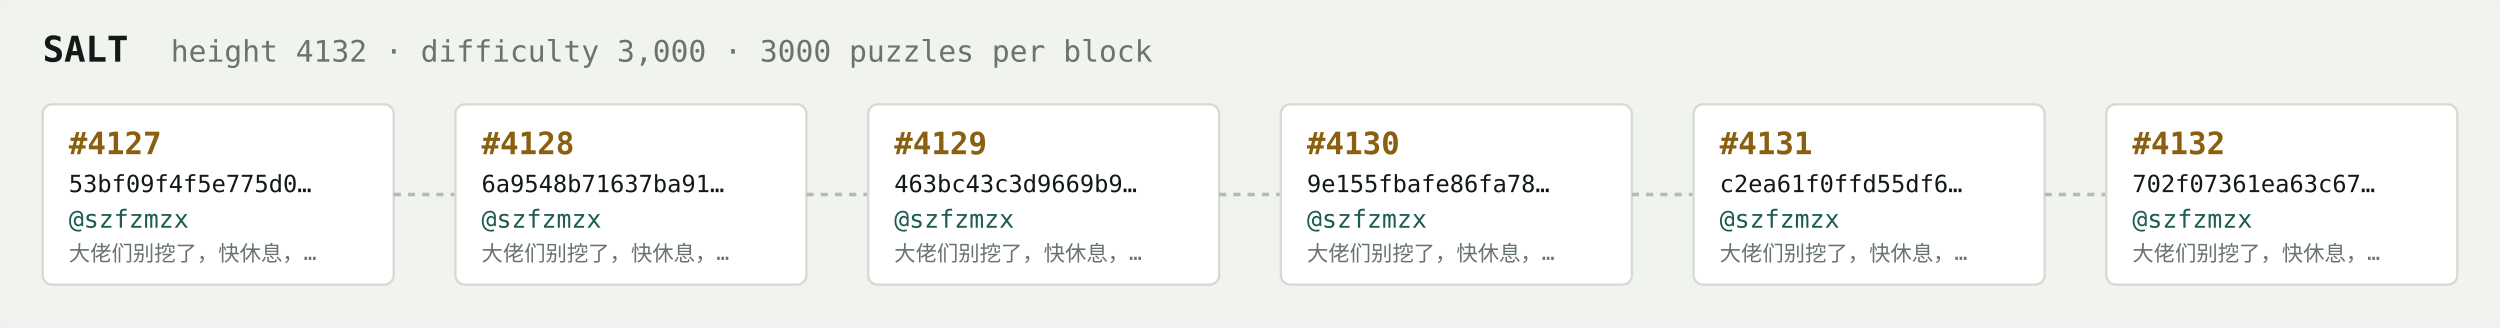
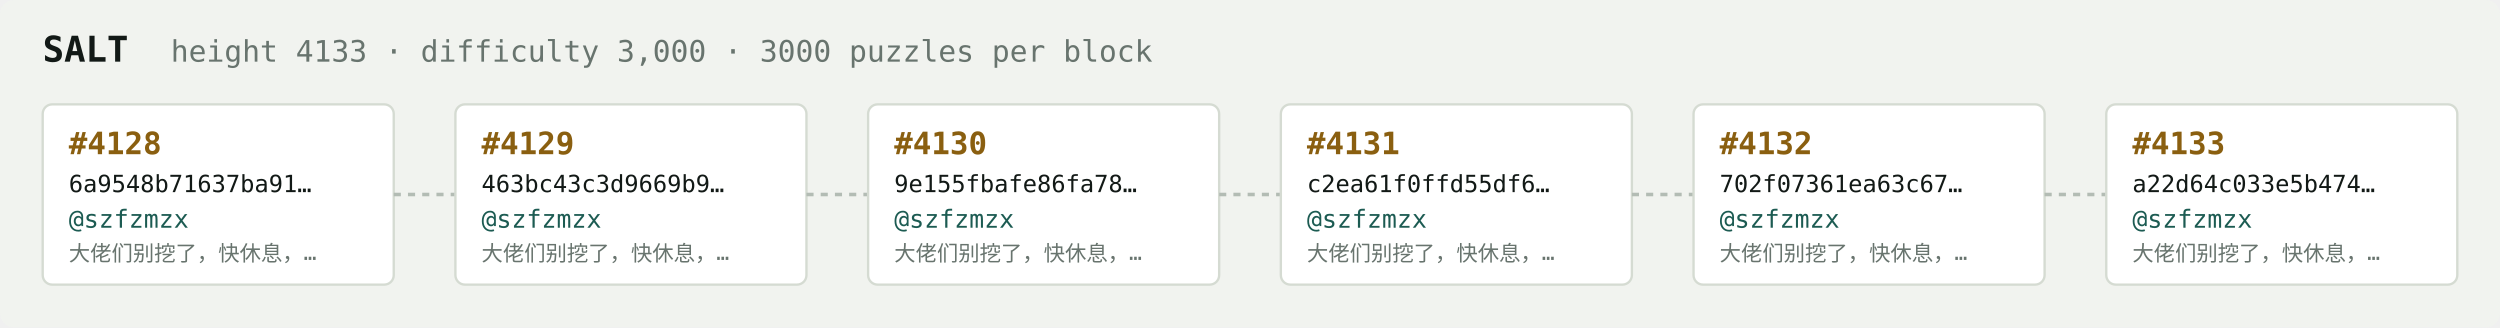
<svg xmlns="http://www.w3.org/2000/svg" width="1054" height="138" viewBox="0 0 1054 138" font-family="ui-monospace,SFMono-Regular,Menlo,monospace">
  <rect fill="#f1f3ef" width="1054" height="138" rx="6" />
  <text x="18" y="26" fill="#121916" font-size="15" font-weight="700">SALT</text>
-   <text x="72" y="26" fill="#68746e" font-size="12.5">height 4132 · difficulty 3,000 · 3000 puzzles per block</text>
+   <text x="72" y="26" fill="#68746e" font-size="12.5">height 4133 · difficulty 3,000 · 3000 puzzles per block</text>
  <rect x="18" y="44" width="148" height="76" rx="4" fill="#ffffff" stroke="#d5dbd2" stroke-width="1" />
-   <text x="29" y="65" fill="#8a5f10" font-size="13" font-weight="700">#4127</text>
-   <text x="29" y="81" fill="#121916" font-size="10">53bf09f4f5e775d0…</text>
+   <text x="29" y="65" fill="#8a5f10" font-size="13" font-weight="700">#4128</text>
+   <text x="29" y="81" fill="#121916" font-size="10">6a9548b71637ba91…</text>
  <text x="29" y="96" fill="#1c5b52" font-size="10.5">@szfzmzx</text>
  <text x="29" y="110" fill="#68746e" font-size="9">大佬们别挖了，快休息，…</text>
  <line x1="166" y1="82.0" x2="192" y2="82.0" stroke="#b3bcb4" stroke-width="1.5" stroke-dasharray="3 3" />
  <rect x="192" y="44" width="148" height="76" rx="4" fill="#ffffff" stroke="#d5dbd2" stroke-width="1" />
-   <text x="203" y="65" fill="#8a5f10" font-size="13" font-weight="700">#4128</text>
-   <text x="203" y="81" fill="#121916" font-size="10">6a9548b71637ba91…</text>
+   <text x="203" y="65" fill="#8a5f10" font-size="13" font-weight="700">#4129</text>
+   <text x="203" y="81" fill="#121916" font-size="10">463bc43c3d9669b9…</text>
  <text x="203" y="96" fill="#1c5b52" font-size="10.5">@szfzmzx</text>
  <text x="203" y="110" fill="#68746e" font-size="9">大佬们别挖了，快休息，…</text>
  <line x1="340" y1="82.0" x2="366" y2="82.0" stroke="#b3bcb4" stroke-width="1.5" stroke-dasharray="3 3" />
  <rect x="366" y="44" width="148" height="76" rx="4" fill="#ffffff" stroke="#d5dbd2" stroke-width="1" />
-   <text x="377" y="65" fill="#8a5f10" font-size="13" font-weight="700">#4129</text>
-   <text x="377" y="81" fill="#121916" font-size="10">463bc43c3d9669b9…</text>
+   <text x="377" y="65" fill="#8a5f10" font-size="13" font-weight="700">#4130</text>
+   <text x="377" y="81" fill="#121916" font-size="10">9e155fbafe86fa78…</text>
  <text x="377" y="96" fill="#1c5b52" font-size="10.5">@szfzmzx</text>
  <text x="377" y="110" fill="#68746e" font-size="9">大佬们别挖了，快休息，…</text>
  <line x1="514" y1="82.0" x2="540" y2="82.0" stroke="#b3bcb4" stroke-width="1.5" stroke-dasharray="3 3" />
  <rect x="540" y="44" width="148" height="76" rx="4" fill="#ffffff" stroke="#d5dbd2" stroke-width="1" />
-   <text x="551" y="65" fill="#8a5f10" font-size="13" font-weight="700">#4130</text>
-   <text x="551" y="81" fill="#121916" font-size="10">9e155fbafe86fa78…</text>
+   <text x="551" y="65" fill="#8a5f10" font-size="13" font-weight="700">#4131</text>
+   <text x="551" y="81" fill="#121916" font-size="10">c2ea61f0ffd55df6…</text>
  <text x="551" y="96" fill="#1c5b52" font-size="10.5">@szfzmzx</text>
  <text x="551" y="110" fill="#68746e" font-size="9">大佬们别挖了，快休息，…</text>
  <line x1="688" y1="82.0" x2="714" y2="82.0" stroke="#b3bcb4" stroke-width="1.5" stroke-dasharray="3 3" />
  <rect x="714" y="44" width="148" height="76" rx="4" fill="#ffffff" stroke="#d5dbd2" stroke-width="1" />
-   <text x="725" y="65" fill="#8a5f10" font-size="13" font-weight="700">#4131</text>
-   <text x="725" y="81" fill="#121916" font-size="10">c2ea61f0ffd55df6…</text>
+   <text x="725" y="65" fill="#8a5f10" font-size="13" font-weight="700">#4132</text>
+   <text x="725" y="81" fill="#121916" font-size="10">702f07361ea63c67…</text>
  <text x="725" y="96" fill="#1c5b52" font-size="10.5">@szfzmzx</text>
  <text x="725" y="110" fill="#68746e" font-size="9">大佬们别挖了，快休息，…</text>
  <line x1="862" y1="82.0" x2="888" y2="82.0" stroke="#b3bcb4" stroke-width="1.5" stroke-dasharray="3 3" />
  <rect x="888" y="44" width="148" height="76" rx="4" fill="#ffffff" stroke="#d5dbd2" stroke-width="1" />
-   <text x="899" y="65" fill="#8a5f10" font-size="13" font-weight="700">#4132</text>
-   <text x="899" y="81" fill="#121916" font-size="10">702f07361ea63c67…</text>
+   <text x="899" y="65" fill="#8a5f10" font-size="13" font-weight="700">#4133</text>
+   <text x="899" y="81" fill="#121916" font-size="10">a22d64c033e5b474…</text>
  <text x="899" y="96" fill="#1c5b52" font-size="10.5">@szfzmzx</text>
  <text x="899" y="110" fill="#68746e" font-size="9">大佬们别挖了，快休息，…</text>
</svg>
